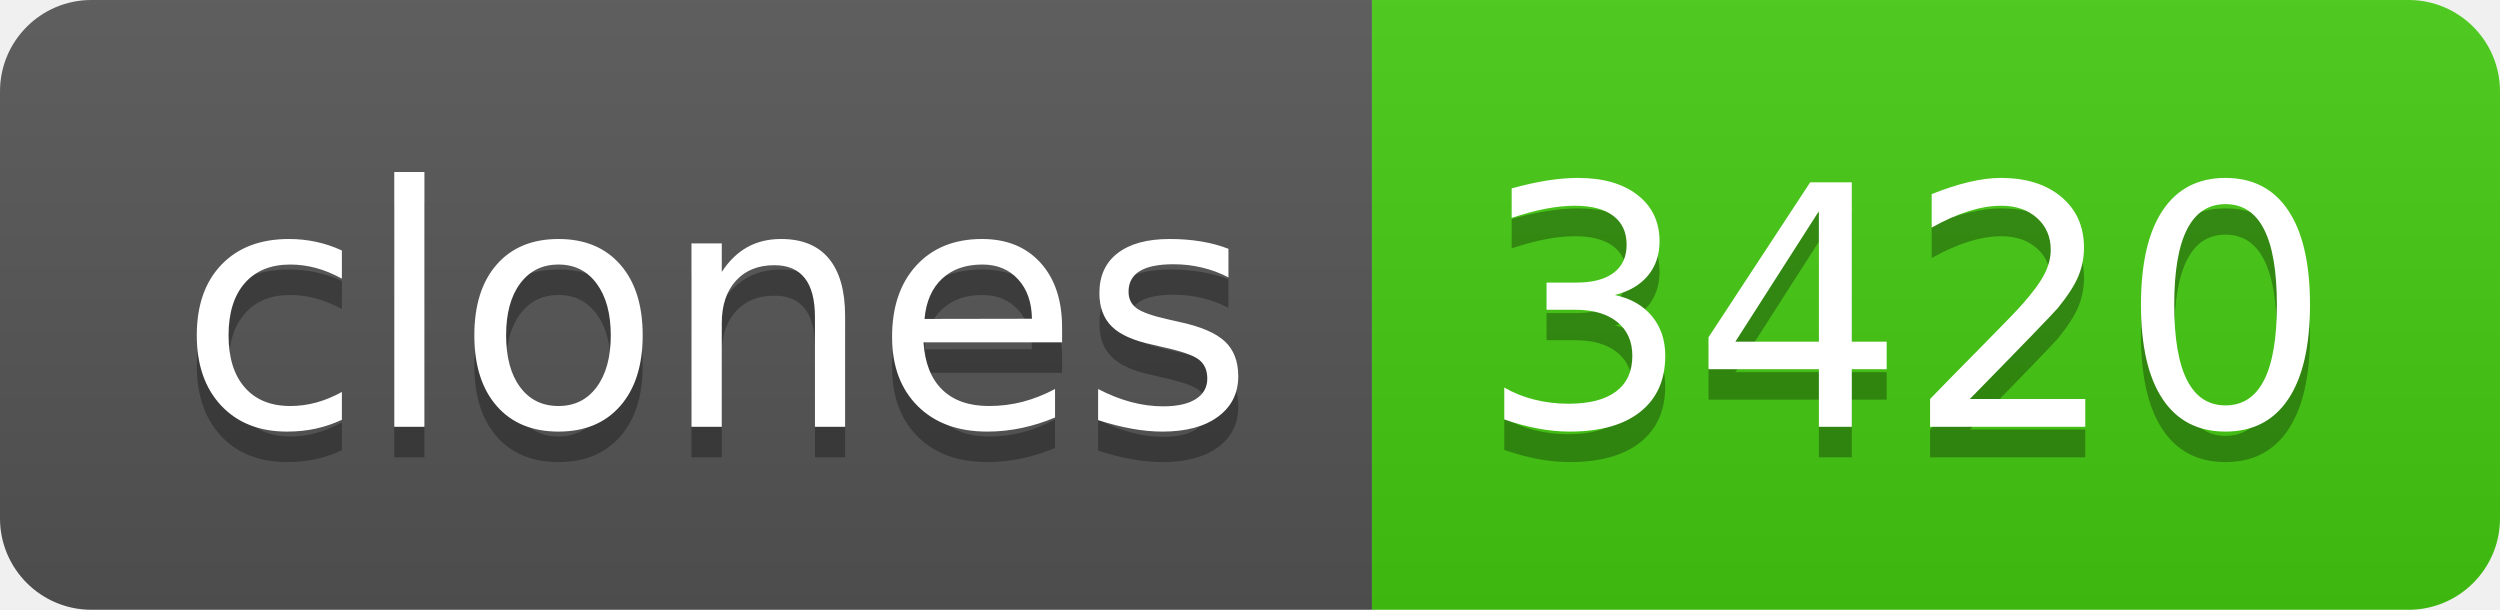
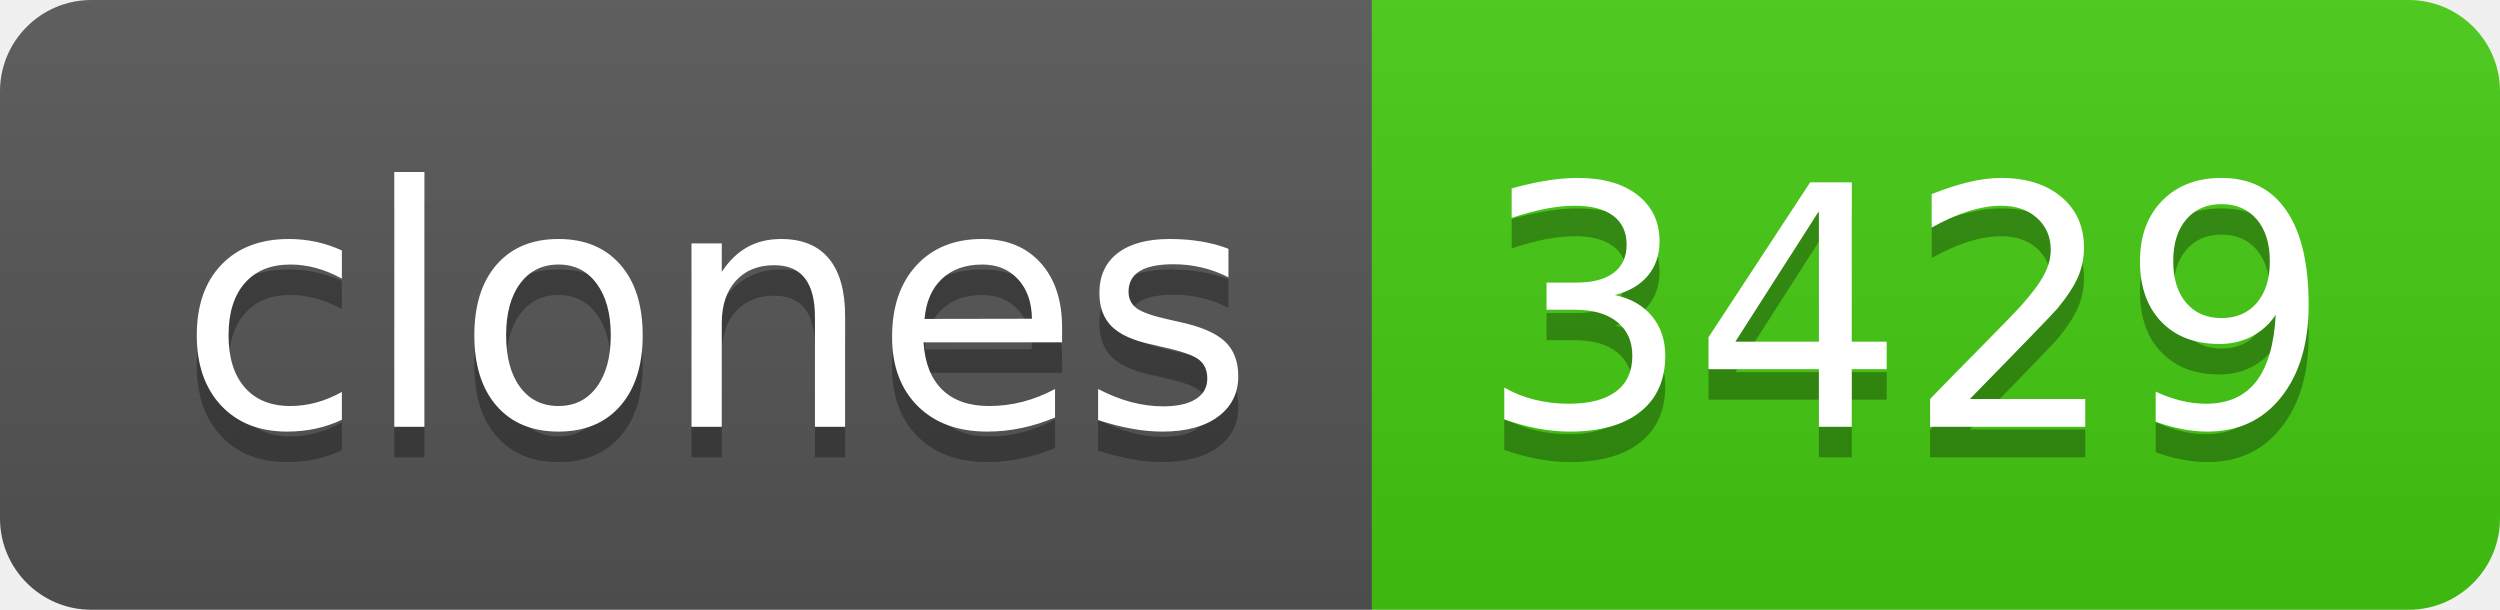
- <svg xmlns="http://www.w3.org/2000/svg" width="82" height="20" role="img" aria-label="clones: 3420">
+ <svg xmlns="http://www.w3.org/2000/svg" width="82" height="20" role="img" aria-label="clones: 3429">
  <linearGradient id="s" x2="0" y2="100%">
    <stop offset="0" stop-color="#bbb" stop-opacity=".1" />
    <stop offset="1" stop-opacity=".1" />
  </linearGradient>
  <clipPath id="r">
    <rect width="82" height="20" rx="3" fill="#fff" />
  </clipPath>
  <g clip-path="url(#r)">
    <rect width="45" height="20" fill="#555" />
    <rect x="45" width="37" height="20" fill="#4c1" />
    <rect width="82" height="20" fill="url(#s)" />
  </g>
  <g fill="#fff" text-anchor="middle" font-family="Verdana,Geneva,DejaVu Sans,sans-serif" text-rendering="geometricPrecision" font-size="110">
    <text aria-hidden="true" x="235" y="150" fill="#010101" fill-opacity=".3" transform="scale(.1)" textLength="350">clones</text>
    <text x="235" y="140" transform="scale(.1)" fill="#fff" textLength="350">clones</text>
-     <text aria-hidden="true" x="625" y="150" fill="#010101" fill-opacity=".3" transform="scale(.1)" textLength="270">3420</text>
-     <text x="625" y="140" transform="scale(.1)" fill="#fff" textLength="270">3420</text>
+     <text aria-hidden="true" x="625" y="150" fill="#010101" fill-opacity=".3" transform="scale(.1)" textLength="270">3429</text>
+     <text x="625" y="140" transform="scale(.1)" fill="#fff" textLength="270">3429</text>
  </g>
</svg>
